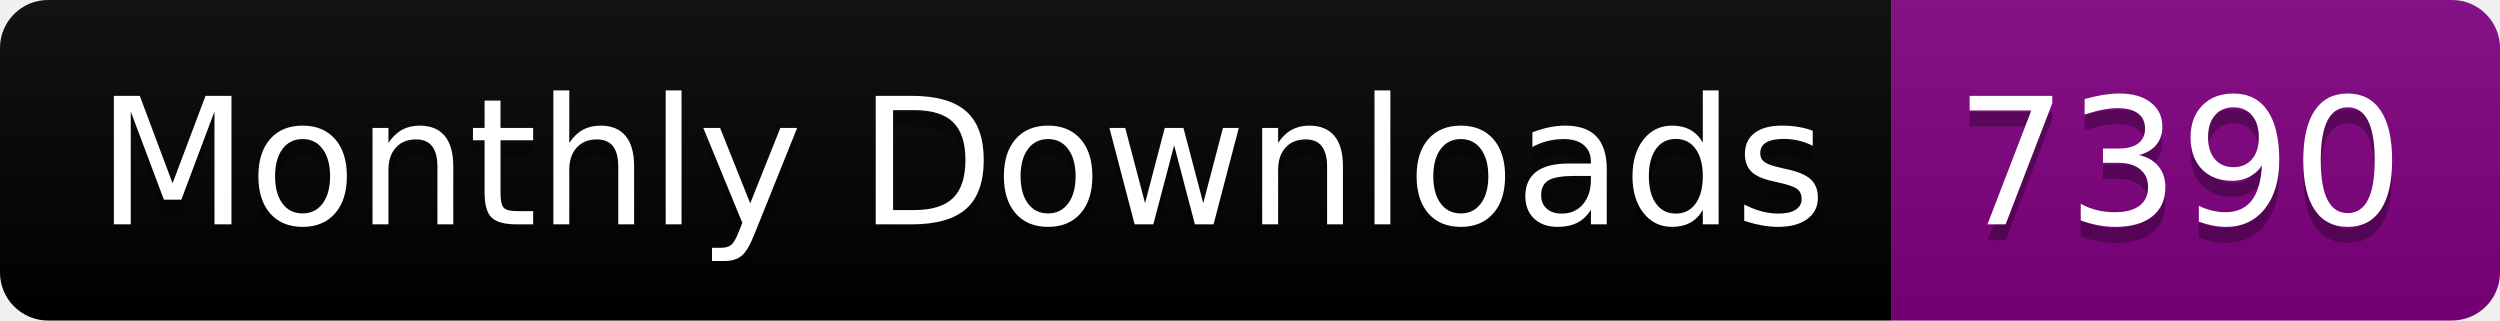
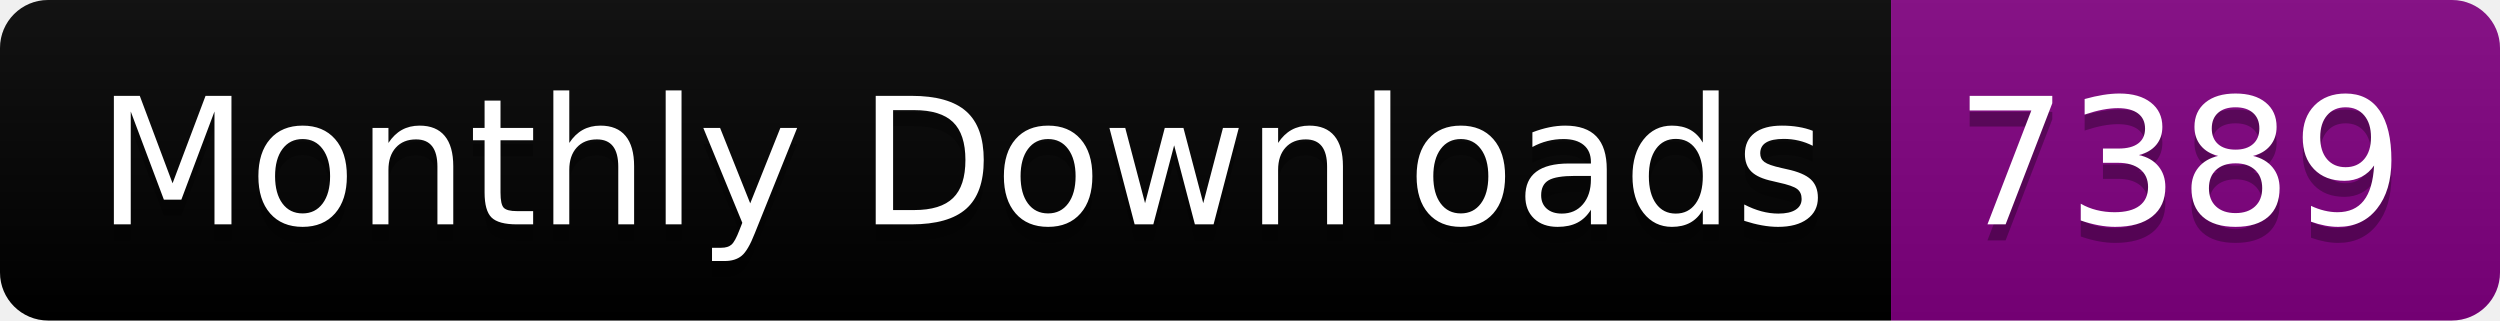
<svg xmlns="http://www.w3.org/2000/svg" width="156.0" height="20">
  <linearGradient id="smooth" x2="0" y2="100%">
    <stop offset="0" stop-color="#bbb" stop-opacity=".1" />
    <stop offset="1" stop-opacity=".1" />
  </linearGradient>
  <clipPath id="round">
    <rect width="156.0" height="20" rx="3" fill="#fff" />
  </clipPath>
  <g clip-path="url(#round)">
    <rect width="118.0" height="20" fill="black" />
    <rect x="118.0" width="38.0" height="20" fill="purple" />
    <rect width="156.0" height="20" fill="url(#smooth)" />
  </g>
  <g fill="#fff" text-anchor="middle" font-family="DejaVu Sans,Verdana,Geneva,sans-serif" font-size="110">
    <text x="600.0" y="150" fill="#010101" fill-opacity=".3" transform="scale(0.1)" textLength="1080.0" lengthAdjust="spacing">Monthly Downloads</text>
    <text x="600.0" y="140" transform="scale(0.1)" textLength="1080.0" lengthAdjust="spacing">Monthly Downloads</text>
-     <text x="1360.0" y="150" fill="#010101" fill-opacity=".3" transform="scale(0.1)" textLength="280.0" lengthAdjust="spacing">7390</text>
-     <text x="1360.0" y="140" transform="scale(0.1)" textLength="280.0" lengthAdjust="spacing">7390</text>
+     <text x="1360.0" y="150" fill="#010101" fill-opacity=".3" transform="scale(0.1)" textLength="280.0" lengthAdjust="spacing">7389</text>
+     <text x="1360.0" y="140" transform="scale(0.1)" textLength="280.0" lengthAdjust="spacing">7389</text>
  </g>
</svg>
